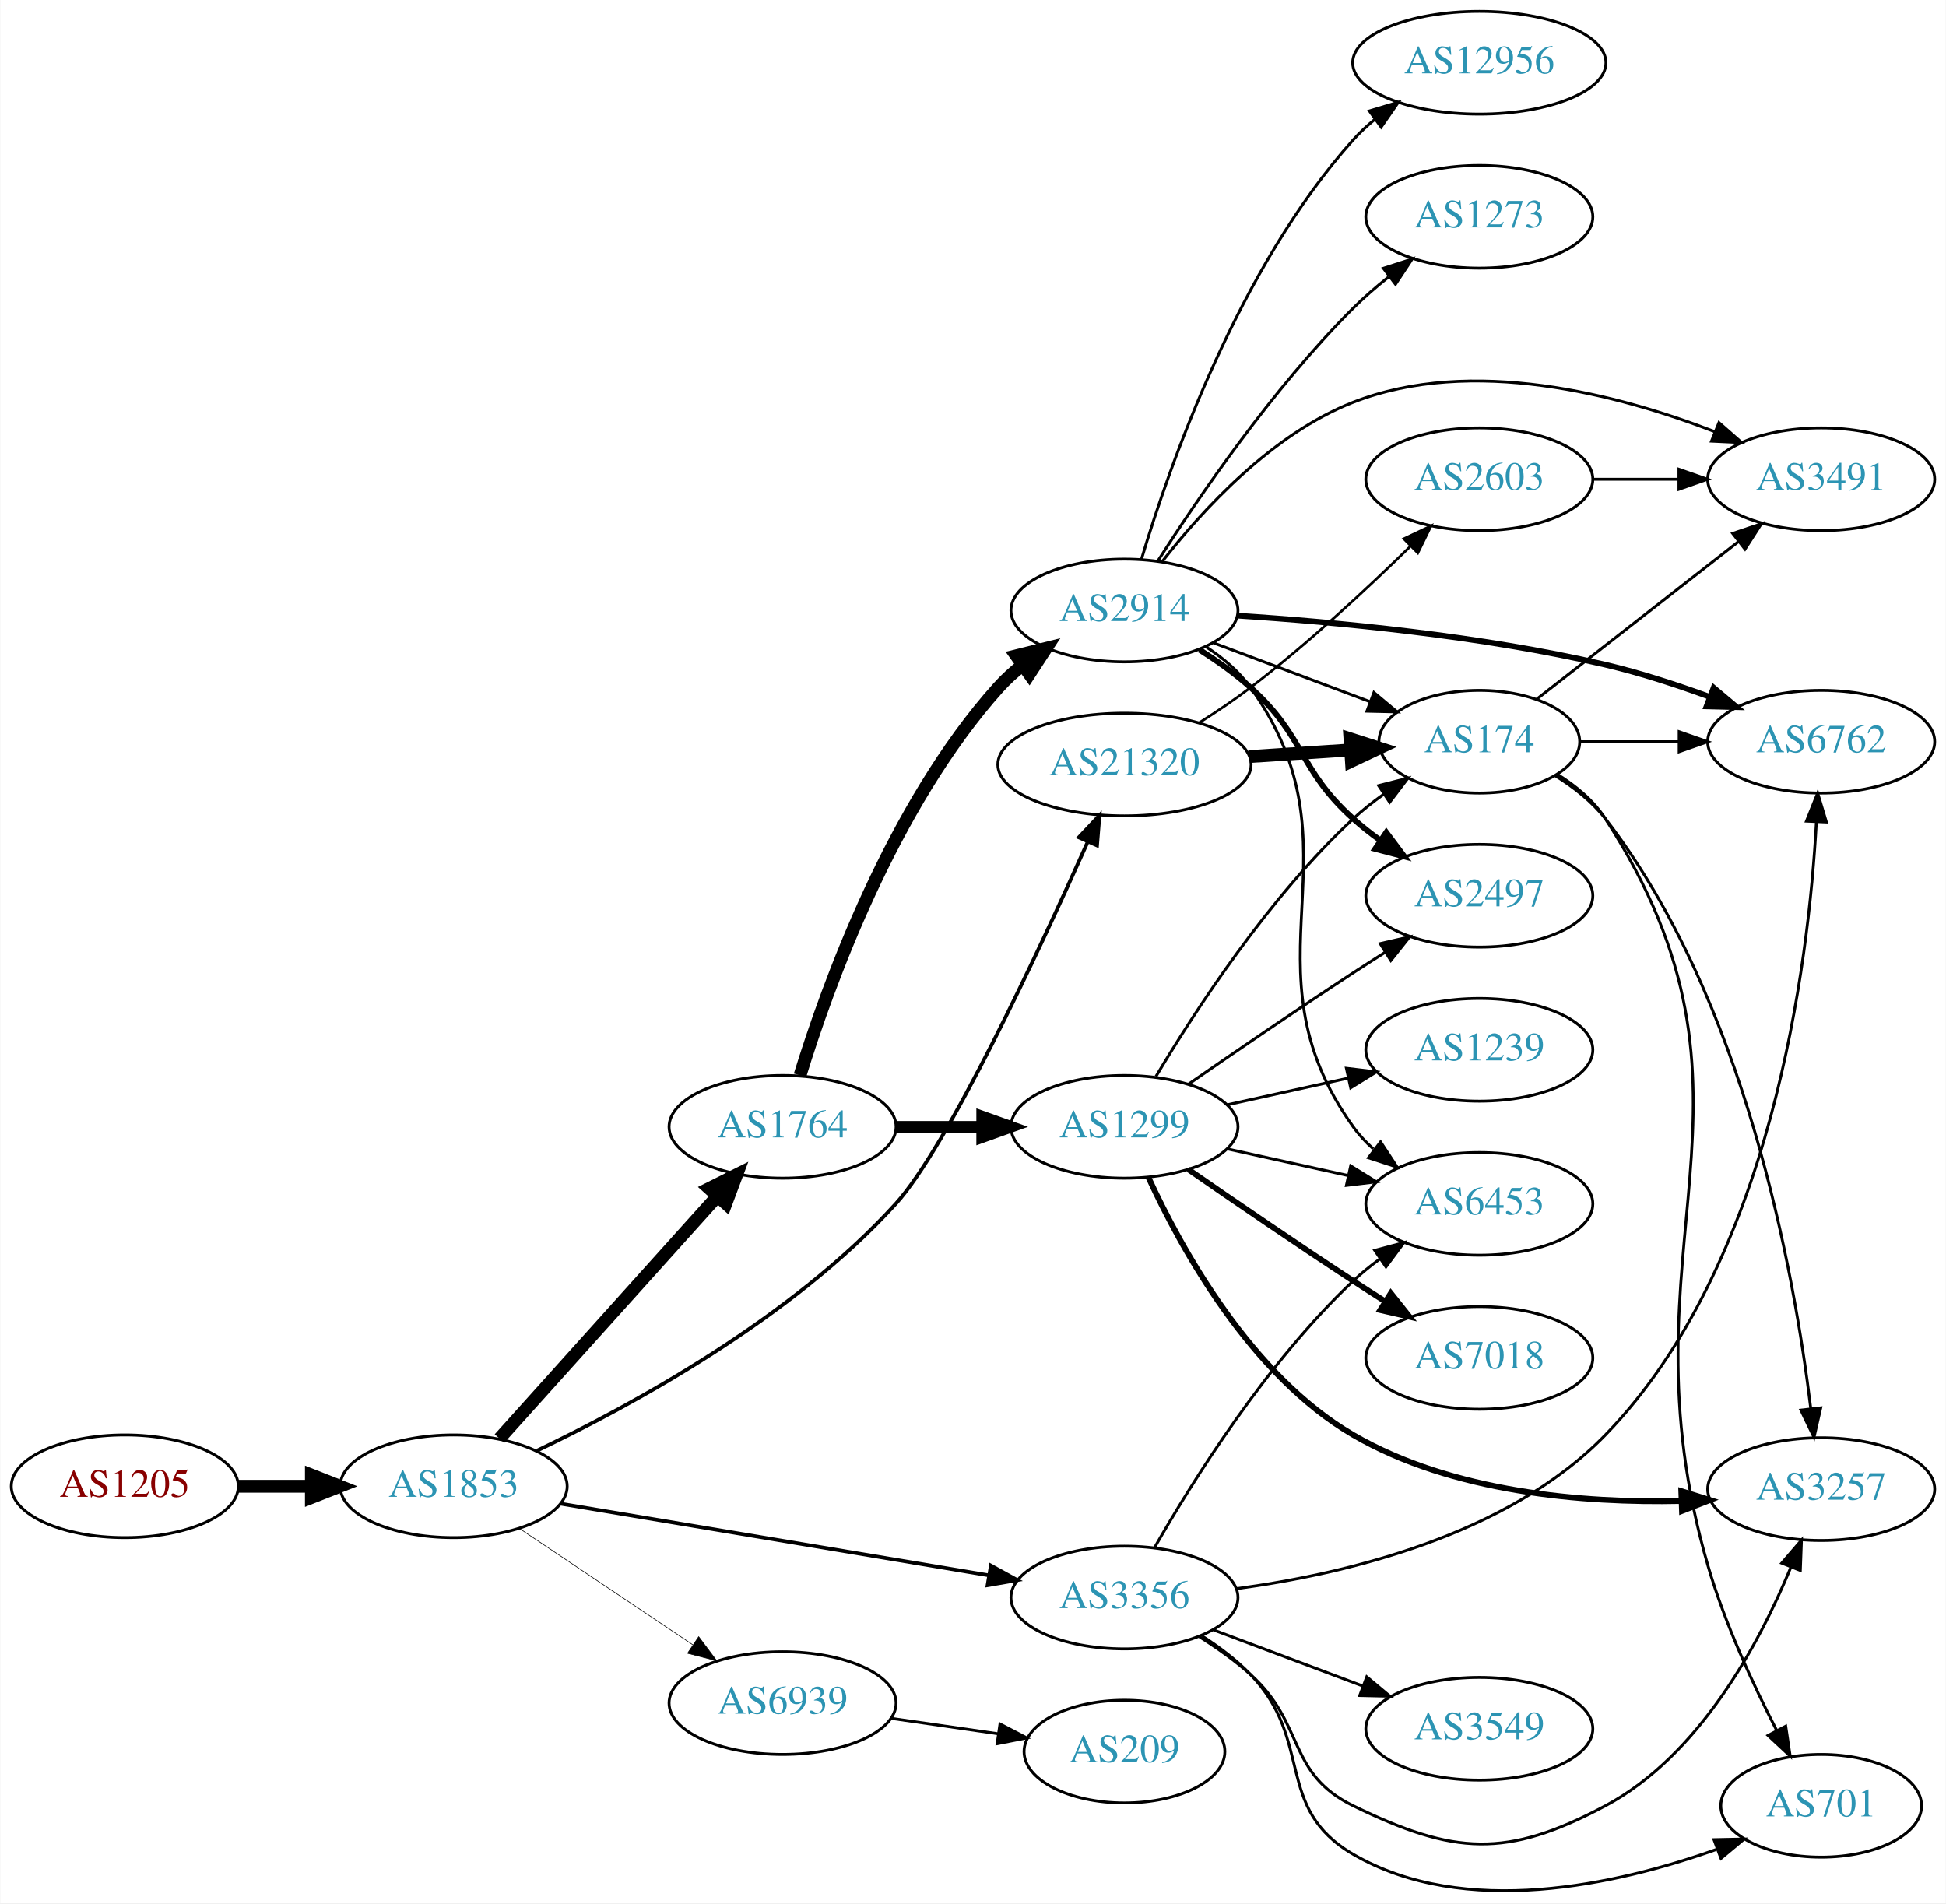
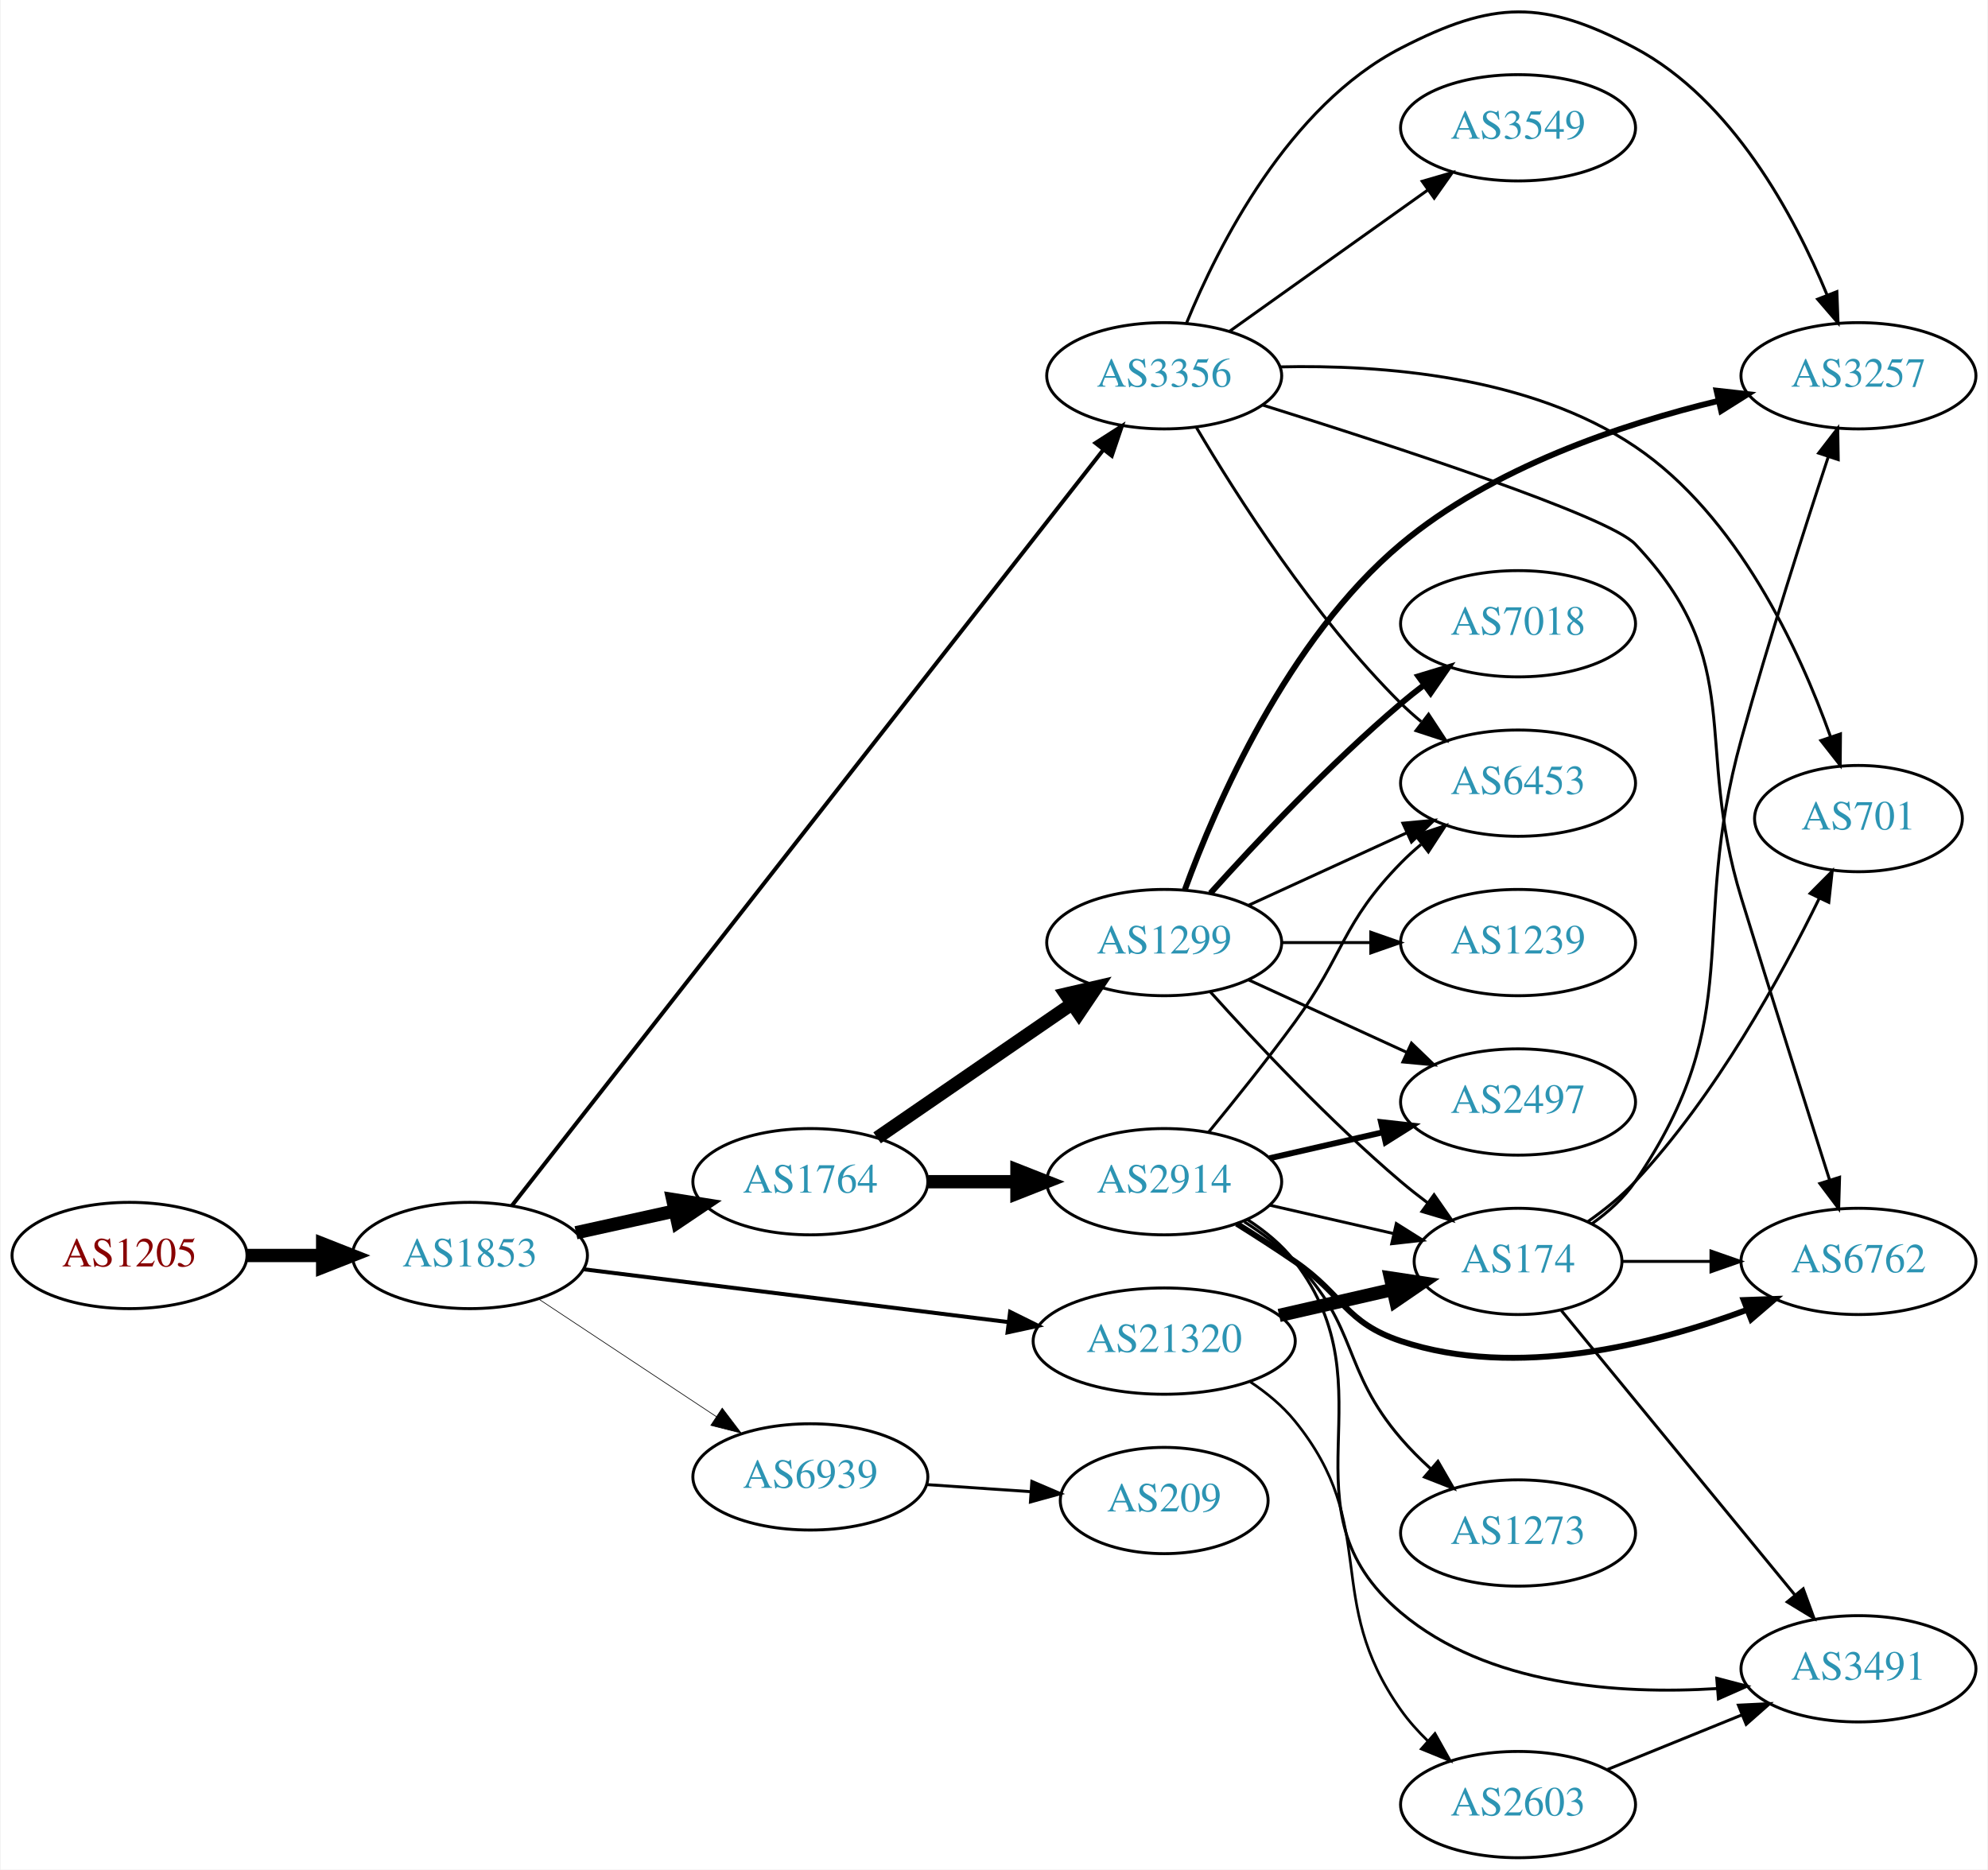
- <svg xmlns="http://www.w3.org/2000/svg" xmlns:xlink="http://www.w3.org/1999/xlink" width="682pt" height="667pt" viewBox="0.00 0.00 681.96 667.16">
-   <g id="graph0" class="graph" transform="scale(1 1) rotate(0) translate(4 663.157)">
-     <polygon fill="white" stroke="none" points="-4,4 -4,-663.157 677.956,-663.157 677.956,4 -4,4" />
+ <svg xmlns="http://www.w3.org/2000/svg" xmlns:xlink="http://www.w3.org/1999/xlink" width="673pt" height="633pt" viewBox="0.00 0.00 672.86 633.29">
+   <g id="graph0" class="graph" transform="scale(1 1) rotate(0) translate(4 629.29)">
+     <polygon fill="white" stroke="none" points="-4,4 -4,-629.29 668.857,-629.29 668.857,4 -4,4" />
    <g id="node1" class="node">
      <g id="a_node1">
        <a xlink:href="/asn/1205" xlink:title="AS1205 ~ University Linz [AT]">
-           <ellipse fill="#ffffff" stroke="black" cx="39.647" cy="-142.157" rx="39.794" ry="18" />
-           <text text-anchor="middle" x="39.647" y="-138.457" font-family="Times,serif" font-size="14.00" fill="#880000">AS1205</text>
+           <ellipse fill="#ffffff" stroke="black" cx="39.647" cy="-204" rx="39.794" ry="18" />
+           <text text-anchor="middle" x="39.647" y="-200.3" font-family="Times,serif" font-size="14.00" fill="#880000">AS1205</text>
        </a>
      </g>
    </g>
    <g id="node2" class="node">
      <g id="a_node2">
        <a xlink:href="/asn/1853" xlink:title="AS1853 ~ ACOnet Backbone [AT]">
-           <ellipse fill="#ffffff" stroke="black" cx="154.939" cy="-142.157" rx="39.794" ry="18" />
-           <text text-anchor="middle" x="154.939" y="-138.457" font-family="Times,serif" font-size="14.00" fill="#2c94b3">AS1853</text>
+           <ellipse fill="#ffffff" stroke="black" cx="154.939" cy="-204" rx="39.794" ry="18" />
+           <text text-anchor="middle" x="154.939" y="-200.3" font-family="Times,serif" font-size="14.00" fill="#2c94b3">AS1853</text>
        </a>
      </g>
    </g>
    <g id="edge1" class="edge">
-       <path fill="none" stroke="black" stroke-width="4.5" d="M79.319,-142.157C87.522,-142.157 96.286,-142.157 104.818,-142.157" />
-       <polygon fill="black" stroke="black" stroke-width="4.5" points="105.057,-146.094 115.057,-142.157 105.057,-138.219 105.057,-146.094" />
+       <path fill="none" stroke="black" stroke-width="4.5" d="M79.319,-204C87.522,-204 96.286,-204 104.818,-204" />
+       <polygon fill="black" stroke="black" stroke-width="4.5" points="105.057,-207.938 115.057,-204 105.057,-200.063 105.057,-207.938" />
    </g>
    <g id="node3" class="node">
      <g id="a_node3">
        <a xlink:href="/asn/1764" xlink:title="AS1764 ~ NEXTLAYER-AS [AT]">
-           <ellipse fill="#ffffff" stroke="black" cx="270.232" cy="-268.157" rx="39.794" ry="18" />
-           <text text-anchor="middle" x="270.232" y="-264.457" font-family="Times,serif" font-size="14.00" fill="#2c94b3">AS1764</text>
+           <ellipse fill="#ffffff" stroke="black" cx="270.232" cy="-229" rx="39.794" ry="18" />
+           <text text-anchor="middle" x="270.232" y="-225.3" font-family="Times,serif" font-size="14.00" fill="#2c94b3">AS1764</text>
        </a>
      </g>
    </g>
    <g id="edge2" class="edge">
-       <path fill="none" stroke="black" stroke-width="4.5" d="M170.984,-158.888C190.537,-180.634 224.827,-218.771 247.284,-243.746" />
-       <polygon fill="black" stroke="black" stroke-width="4.5" points="244.512,-246.552 254.126,-251.355 250.368,-241.287 244.512,-246.552" />
+       <path fill="none" stroke="black" stroke-width="4.5" d="M190.856,-211.705C201.408,-214.033 213.147,-216.624 224.26,-219.076" />
+       <polygon fill="black" stroke="black" stroke-width="4.5" points="223.623,-222.968 234.237,-221.278 225.32,-215.278 223.623,-222.968" />
    </g>
    <g id="node4" class="node">
      <g id="a_node4">
        <a xlink:href="/asn/3356" xlink:title="AS3356 ~ Level 3 Parent, LLC [US]">
-           <ellipse fill="#ffffff" stroke="black" cx="390.075" cy="-103.157" rx="39.794" ry="18" />
-           <text text-anchor="middle" x="390.075" y="-99.457" font-family="Times,serif" font-size="14.00" fill="#2c94b3">AS3356</text>
+           <ellipse fill="#ffffff" stroke="black" cx="390.075" cy="-502" rx="39.794" ry="18" />
+           <text text-anchor="middle" x="390.075" y="-498.3" font-family="Times,serif" font-size="14.00" fill="#2c94b3">AS3356</text>
        </a>
      </g>
    </g>
    <g id="edge3" class="edge">
-       <path fill="none" stroke="black" stroke-width="1.286" d="M192.367,-136.063C232.881,-129.285 298.429,-118.32 342.607,-110.93" />
-       <polygon fill="black" stroke="black" stroke-width="1.286" points="343.234,-114.374 352.519,-109.272 342.079,-107.47 343.234,-114.374" />
+       <path fill="none" stroke="black" stroke-width="1.35" d="M169.142,-220.876C208.161,-270.751 323.105,-417.676 369.412,-476.866" />
+       <polygon fill="black" stroke="black" stroke-width="1.35" points="366.81,-479.221 375.728,-484.94 372.323,-474.907 366.81,-479.221" />
    </g>
    <g id="node5" class="node">
      <g id="a_node5">
        <a xlink:href="/asn/21320" xlink:title="AS21320 ~ GEANT Vereniging [EU]">
-           <ellipse fill="#ffffff" stroke="black" cx="390.075" cy="-395.157" rx="44.393" ry="18" />
-           <text text-anchor="middle" x="390.075" y="-391.457" font-family="Times,serif" font-size="14.00" fill="#2c94b3">AS21320</text>
+           <ellipse fill="#ffffff" stroke="black" cx="390.075" cy="-175" rx="44.393" ry="18" />
+           <text text-anchor="middle" x="390.075" y="-171.3" font-family="Times,serif" font-size="14.00" fill="#2c94b3">AS21320</text>
        </a>
      </g>
    </g>
    <g id="edge4" class="edge">
-       <path fill="none" stroke="black" stroke-width="1.286" d="M184.092,-154.627C217.6,-170.628 273.57,-201.162 309.879,-241.157 328.058,-261.181 359.803,-329.128 377.066,-367.744" />
-       <polygon fill="black" stroke="black" stroke-width="1.286" points="374.069,-369.62 381.327,-377.338 380.467,-366.778 374.069,-369.62" />
+       <path fill="none" stroke="black" stroke-width="1.35" d="M193.397,-199.341C232.363,-194.494 293.659,-186.869 337.257,-181.446" />
+       <polygon fill="black" stroke="black" stroke-width="1.35" points="337.889,-184.894 347.38,-180.186 337.025,-177.948 337.889,-184.894" />
    </g>
    <g id="node6" class="node">
      <g id="a_node6">
        <a xlink:href="/asn/6939" xlink:title="AS6939 ~ Hurricane Electric LLC [US]">
-           <ellipse fill="#ffffff" stroke="black" cx="270.232" cy="-66.156" rx="39.794" ry="18" />
-           <text text-anchor="middle" x="270.232" y="-62.456" font-family="Times,serif" font-size="14.00" fill="#2c94b3">AS6939</text>
+           <ellipse fill="#ffffff" stroke="black" cx="270.232" cy="-129" rx="39.794" ry="18" />
+           <text text-anchor="middle" x="270.232" y="-125.3" font-family="Times,serif" font-size="14.00" fill="#2c94b3">AS6939</text>
        </a>
      </g>
    </g>
    <g id="edge5" class="edge">
-       <path fill="none" stroke="black" stroke-width="0.214" d="M178.052,-127.323C195.364,-115.71 219.633,-99.429 238.781,-86.584" />
-       <polygon fill="black" stroke="black" stroke-width="0.214" points="240.821,-89.431 247.175,-80.953 236.921,-83.617 240.821,-89.431" />
+       <path fill="none" stroke="black" stroke-width="0.225" d="M178.052,-189.361C195.252,-177.975 219.32,-162.042 238.41,-149.405" />
+       <polygon fill="black" stroke="black" stroke-width="0.225" points="240.382,-152.297 246.788,-143.858 236.518,-146.46 240.382,-152.297" />
    </g>
    <g id="node7" class="node">
      <g id="a_node7">
-         <a xlink:href="/asn/1299" xlink:title="AS1299 ~ Telia Carrier [EU]">
-           <ellipse fill="#ffffff" stroke="black" cx="390.075" cy="-268.157" rx="39.794" ry="18" />
-           <text text-anchor="middle" x="390.075" y="-264.457" font-family="Times,serif" font-size="14.00" fill="#2c94b3">AS1299</text>
+         <a xlink:href="/asn/2914" xlink:title="AS2914 ~ NTT America, Inc. [US]">
+           <ellipse fill="#ffffff" stroke="black" cx="390.075" cy="-229" rx="39.794" ry="18" />
+           <text text-anchor="middle" x="390.075" y="-225.3" font-family="Times,serif" font-size="14.00" fill="#2c94b3">AS2914</text>
        </a>
      </g>
    </g>
    <g id="edge6" class="edge">
-       <path fill="none" stroke="black" stroke-width="4.091" d="M310.145,-268.157C319.698,-268.157 330.048,-268.157 340.011,-268.157" />
-       <polygon fill="black" stroke="black" stroke-width="4.091" points="340.203,-271.736 350.203,-268.157 340.203,-264.577 340.203,-271.736" />
+       <path fill="none" stroke="black" stroke-width="4.5" d="M310.145,-229C319.698,-229 330.048,-229 340.011,-229" />
+       <polygon fill="black" stroke="black" stroke-width="4.5" points="340.203,-232.938 350.203,-229 340.203,-225.063 340.203,-232.938" />
    </g>
    <g id="node8" class="node">
      <g id="a_node8">
-         <a xlink:href="/asn/2914" xlink:title="AS2914 ~ NTT America, Inc. [US]">
-           <ellipse fill="#ffffff" stroke="black" cx="390.075" cy="-449.157" rx="39.794" ry="18" />
-           <text text-anchor="middle" x="390.075" y="-445.457" font-family="Times,serif" font-size="14.00" fill="#2c94b3">AS2914</text>
+         <a xlink:href="/asn/1299" xlink:title="AS1299 ~ Telia Carrier [EU]">
+           <ellipse fill="#ffffff" stroke="black" cx="390.075" cy="-310" rx="39.794" ry="18" />
+           <text text-anchor="middle" x="390.075" y="-306.3" font-family="Times,serif" font-size="14.00" fill="#2c94b3">AS1299</text>
        </a>
      </g>
    </g>
    <g id="edge7" class="edge">
-       <path fill="none" stroke="black" stroke-width="4.5" d="M276.335,-286.185C285.794,-317.025 308.556,-380.598 345.879,-422.157 348.39,-424.953 351.258,-427.565 354.295,-429.977" />
-       <polygon fill="black" stroke="black" stroke-width="4.5" points="352.169,-433.296 362.601,-435.883 356.733,-426.879 352.169,-433.296" />
+       <path fill="none" stroke="black" stroke-width="4.5" d="M292.847,-243.857C311.335,-256.565 338.149,-274.995 358.778,-289.175" />
+       <polygon fill="black" stroke="black" stroke-width="4.5" points="356.727,-292.544 367.199,-294.963 361.188,-286.054 356.727,-292.544" />
+     </g>
+     <g id="node11" class="node">
+       <g id="a_node11">
+         <a xlink:href="/asn/3257" xlink:title="AS3257 ~ GTT [DE]">
+           <ellipse fill="#ffffff" stroke="black" cx="625.21" cy="-502" rx="39.794" ry="18" />
+           <text text-anchor="middle" x="625.21" y="-498.3" font-family="Times,serif" font-size="14.00" fill="#2c94b3">AS3257</text>
+         </a>
+       </g>
+     </g>
+     <g id="edge14" class="edge">
+       <path fill="none" stroke="black" d="M397.676,-519.948C408.361,-546.018 432.177,-593.383 470.271,-613 501.602,-629.134 518.459,-629.566 549.564,-613 582.461,-595.479 603.449,-556.298 614.531,-529.503" />
+       <polygon fill="black" stroke="black" points="617.9,-530.499 618.297,-519.911 611.384,-527.94 617.9,-530.499" />
+     </g>
+     <g id="node13" class="node">
+       <g id="a_node13">
+         <a xlink:href="/asn/6453" xlink:title="AS6453 ~ TATA COMMUNICATIONS (AMERICA) INC [US]">
+           <ellipse fill="#ffffff" stroke="black" cx="509.918" cy="-364" rx="39.794" ry="18" />
+           <text text-anchor="middle" x="509.918" y="-360.3" font-family="Times,serif" font-size="14.00" fill="#2c94b3">AS6453</text>
+         </a>
+       </g>
+     </g>
+     <g id="edge18" class="edge">
+       <path fill="none" stroke="black" d="M401.002,-484.449C414.634,-461.316 440.833,-420.148 470.271,-391 472.398,-388.894 474.705,-386.84 477.098,-384.864" />
+       <polygon fill="black" stroke="black" points="479.611,-387.348 485.428,-378.493 475.358,-381.788 479.611,-387.348" />
+     </g>
+     <g id="node15" class="node">
+       <g id="a_node15">
+         <a xlink:href="/asn/701" xlink:title="AS701 ~ UUNET [US]">
+           <ellipse fill="#ffffff" stroke="black" cx="625.21" cy="-352" rx="35.194" ry="18" />
+           <text text-anchor="middle" x="625.21" y="-348.3" font-family="Times,serif" font-size="14.00" fill="#2c94b3">AS701</text>
+         </a>
+       </g>
+     </g>
+     <g id="edge15" class="edge">
+       <path fill="none" stroke="black" d="M429.248,-505.007C463.566,-505.799 513.912,-502.033 549.564,-478 584.265,-454.608 605.202,-409.21 615.729,-379.773" />
+       <polygon fill="black" stroke="black" points="619.116,-380.683 619.024,-370.089 612.489,-378.428 619.116,-380.683" />
+     </g>
+     <g id="node16" class="node">
+       <g id="a_node16">
+         <a xlink:href="/asn/3549" xlink:title="AS3549 ~ Level 3 Parent, LLC [US]">
+           <ellipse fill="#ffffff" stroke="black" cx="509.918" cy="-586" rx="39.794" ry="18" />
+           <text text-anchor="middle" x="509.918" y="-582.3" font-family="Times,serif" font-size="14.00" fill="#2c94b3">AS3549</text>
+         </a>
+       </g>
+     </g>
+     <g id="edge16" class="edge">
+       <path fill="none" stroke="black" d="M412.143,-517.018C430.879,-530.373 458.47,-550.04 479.402,-564.961" />
+       <polygon fill="black" stroke="black" points="477.46,-567.875 487.635,-570.829 481.523,-562.175 477.46,-567.875" />
+     </g>
+     <g id="node17" class="node">
+       <g id="a_node17">
+         <a xlink:href="/asn/6762" xlink:title="AS6762 ~ TELECOM ITALIA SPARKLE S.p.A. [IT]">
+           <ellipse fill="#ffffff" stroke="black" cx="625.21" cy="-202" rx="39.794" ry="18" />
+           <text text-anchor="middle" x="625.21" y="-198.3" font-family="Times,serif" font-size="14.00" fill="#2c94b3">AS6762</text>
+         </a>
+       </g>
+     </g>
+     <g id="edge17" class="edge">
+       <path fill="none" stroke="black" d="M423.388,-492.095C467.076,-478.447 540.589,-454.472 549.564,-445 587.864,-404.583 569.218,-378.228 585.564,-325 595.626,-292.235 607.477,-254.66 615.378,-229.752" />
+       <polygon fill="black" stroke="black" points="618.815,-230.493 618.505,-219.903 612.143,-228.375 618.815,-230.493" />
+     </g>
+     <g id="node12" class="node">
+       <g id="a_node12">
+         <a xlink:href="/asn/174" xlink:title="AS174 ~ Cogent Communications [US]">
+           <ellipse fill="#ffffff" stroke="black" cx="509.918" cy="-202" rx="35.194" ry="18" />
+           <text text-anchor="middle" x="509.918" y="-198.3" font-family="Times,serif" font-size="14.00" fill="#2c94b3">AS174</text>
+         </a>
+       </g>
+     </g>
+     <g id="edge26" class="edge">
+       <path fill="none" stroke="black" stroke-width="4.5" d="M429.01,-183.692C441.327,-186.514 455.051,-189.658 467.602,-192.534" />
+       <polygon fill="black" stroke="black" stroke-width="4.5" points="466.74,-196.376 477.367,-194.771 468.499,-188.7 466.74,-196.376" />
+     </g>
+     <g id="node20" class="node">
+       <g id="a_node20">
+         <a xlink:href="/asn/2603" xlink:title="AS2603 ~ NORDUnet [NO]">
+           <ellipse fill="#ffffff" stroke="black" cx="509.918" cy="-18" rx="39.794" ry="18" />
+           <text text-anchor="middle" x="509.918" y="-14.3" font-family="Times,serif" font-size="14.00" fill="#2c94b3">AS2603</text>
+         </a>
+       </g>
+     </g>
+     <g id="edge25" class="edge">
+       <path fill="none" stroke="black" stroke-width="0.9" d="M419.274,-161.167C424.795,-157.479 430.145,-153.08 434.271,-148 463.524,-111.981 443.476,-87.883 470.271,-50 472.888,-46.3 476.038,-42.782 479.396,-39.525" />
+       <polygon fill="black" stroke="black" stroke-width="0.9" points="481.78,-42.088 486.953,-32.842 477.143,-36.844 481.78,-42.088" />
+     </g>
+     <g id="node21" class="node">
+       <g id="a_node21">
+         <a xlink:href="/asn/209" xlink:title="AS209 ~ CenturyLink Communications, LLC [US]">
+           <ellipse fill="#ffffff" stroke="black" cx="390.075" cy="-121" rx="35.194" ry="18" />
+           <text text-anchor="middle" x="390.075" y="-117.3" font-family="Times,serif" font-size="14.00" fill="#2c94b3">AS209</text>
+         </a>
+       </g>
+     </g>
+     <g id="edge32" class="edge">
+       <path fill="none" stroke="black" d="M309.493,-126.403C320.824,-125.633 333.323,-124.785 344.991,-123.993" />
+       <polygon fill="black" stroke="black" points="345.241,-127.484 354.981,-123.315 344.767,-120.5 345.241,-127.484" />
+     </g>
+     <g id="edge20" class="edge">
+       <path fill="none" stroke="black" d="M425.794,-221.045C438.887,-218.045 453.909,-214.604 467.55,-211.478" />
+       <polygon fill="black" stroke="black" points="468.691,-214.807 477.657,-209.162 467.128,-207.984 468.691,-214.807" />
+     </g>
+     <g id="edge23" class="edge">
+       <path fill="none" stroke="black" d="M405.077,-245.731C413.725,-256.25 424.917,-270.208 434.271,-283 451.296,-306.284 450.099,-316.383 470.271,-337 472.364,-339.139 474.647,-341.218 477.024,-343.21" />
+       <polygon fill="black" stroke="black" points="475.267,-346.275 485.323,-349.611 479.542,-340.732 475.267,-346.275" />
+     </g>
+     <g id="node14" class="node">
+       <g id="a_node14">
+         <a xlink:href="/asn/2497" xlink:title="AS2497 ~ Internet Initiative Japan Inc. [JP]">
+           <ellipse fill="#ffffff" stroke="black" cx="509.918" cy="-256" rx="39.794" ry="18" />
+           <text text-anchor="middle" x="509.918" y="-252.3" font-family="Times,serif" font-size="14.00" fill="#2c94b3">AS2497</text>
+         </a>
+       </g>
+     </g>
+     <g id="edge22" class="edge">
+       <path fill="none" stroke="black" stroke-width="2" d="M425.794,-236.955C437.794,-239.704 451.415,-242.825 464.108,-245.733" />
+       <polygon fill="black" stroke="black" stroke-width="2" points="463.51,-249.187 474.039,-248.009 465.073,-242.364 463.51,-249.187" />
+     </g>
+     <g id="edge19" class="edge">
+       <path fill="none" stroke="black" stroke-width="2" d="M414.624,-214.784C421.065,-210.76 427.998,-206.301 434.271,-202 450.766,-190.689 451.297,-181.325 470.271,-175 509.229,-162.014 555.926,-173.819 587.596,-185.641" />
+       <polygon fill="black" stroke="black" stroke-width="2" points="586.329,-188.904 596.917,-189.283 588.877,-182.384 586.329,-188.904" />
+     </g>
+     <g id="node18" class="node">
+       <g id="a_node18">
+         <a xlink:href="/asn/3491" xlink:title="AS3491 ~ PCCW Global, Inc. [US]">
+           <ellipse fill="#ffffff" stroke="black" cx="625.21" cy="-64" rx="39.794" ry="18" />
+           <text text-anchor="middle" x="625.21" y="-60.3" font-family="Times,serif" font-size="14.00" fill="#2c94b3">AS3491</text>
+         </a>
+       </g>
+     </g>
+     <g id="edge21" class="edge">
+       <path fill="none" stroke="black" d="M418.157,-216.231C424.142,-212.364 429.973,-207.62 434.271,-202 467.841,-158.111 428.006,-118.593 470.271,-83 499.577,-58.32 543.859,-55.204 577.418,-57.307" />
+       <polygon fill="black" stroke="black" points="577.213,-60.801 587.459,-58.108 577.77,-53.824 577.213,-60.801" />
+     </g>
+     <g id="node19" class="node">
+       <g id="a_node19">
+         <a xlink:href="/asn/1273" xlink:title="AS1273 ~ Vodafone Group PLC [EU]">
+           <ellipse fill="#ffffff" stroke="black" cx="509.918" cy="-110" rx="39.794" ry="18" />
+           <text text-anchor="middle" x="509.918" y="-106.3" font-family="Times,serif" font-size="14.00" fill="#2c94b3">AS1273</text>
+         </a>
+       </g>
+     </g>
+     <g id="edge24" class="edge">
+       <path fill="none" stroke="black" d="M417.224,-215.42C423.237,-211.578 429.314,-207.048 434.271,-202 456.06,-179.811 450.005,-165.588 470.271,-142 473.29,-138.486 476.723,-135.051 480.268,-131.813" />
+       <polygon fill="black" stroke="black" points="482.788,-134.262 488.087,-125.088 478.223,-128.955 482.788,-134.262" />
+     </g>
+     <g id="node9" class="node">
+       <g id="a_node9">
+         <a xlink:href="/asn/7018" xlink:title="AS7018 ~ AT&amp;T Services, Inc. [US]">
+           <ellipse fill="#ffffff" stroke="black" cx="509.918" cy="-418" rx="39.794" ry="18" />
+           <text text-anchor="middle" x="509.918" y="-414.3" font-family="Times,serif" font-size="14.00" fill="#2c94b3">AS7018</text>
+         </a>
+       </g>
+     </g>
+     <g id="edge8" class="edge">
+       <path fill="none" stroke="black" stroke-width="2" d="M405.721,-326.725C421.022,-343.765 446.119,-370.523 470.271,-391 472.768,-393.117 475.429,-395.232 478.14,-397.293" />
+       <polygon fill="black" stroke="black" stroke-width="2" points="476.177,-400.194 486.316,-403.266 480.306,-394.541 476.177,-400.194" />
    </g>
    <g id="node10" class="node">
      <g id="a_node10">
-         <a xlink:href="/asn/6762" xlink:title="AS6762 ~ TELECOM ITALIA SPARKLE S.p.A. [IT]">
-           <ellipse fill="#ffffff" stroke="black" cx="634.31" cy="-403.157" rx="39.794" ry="18" />
-           <text text-anchor="middle" x="634.31" y="-399.457" font-family="Times,serif" font-size="14.00" fill="#2c94b3">AS6762</text>
-         </a>
-       </g>
-     </g>
-     <g id="edge25" class="edge">
-       <path fill="none" stroke="black" d="M429.298,-106.259C467.158,-111.344 524.309,-124.763 558.663,-160.157 617.083,-220.344 629.903,-325.097 632.631,-375.071" />
-       <polygon fill="black" stroke="black" points="629.139,-375.315 633.083,-385.148 636.132,-375.001 629.139,-375.315" />
-     </g>
-     <g id="node14" class="node">
-       <g id="a_node14">
-         <a xlink:href="/asn/6453" xlink:title="AS6453 ~ TATA COMMUNICATIONS (AMERICA) INC [US]">
-           <ellipse fill="#ffffff" stroke="black" cx="514.467" cy="-241.157" rx="39.794" ry="18" />
-           <text text-anchor="middle" x="514.467" y="-237.457" font-family="Times,serif" font-size="14.00" fill="#2c94b3">AS6453</text>
-         </a>
-       </g>
-     </g>
-     <g id="edge21" class="edge">
-       <path fill="none" stroke="black" d="M400.552,-120.537C413.872,-143.849 439.924,-185.609 470.271,-214.157 473.16,-216.874 476.362,-219.468 479.679,-221.898" />
-       <polygon fill="black" stroke="black" points="477.809,-224.859 488.048,-227.579 481.74,-219.067 477.809,-224.859" />
-     </g>
-     <g id="node16" class="node">
-       <g id="a_node16">
-         <a xlink:href="/asn/3257" xlink:title="AS3257 ~ GTT [DE]">
-           <ellipse fill="#ffffff" stroke="black" cx="634.31" cy="-141.157" rx="39.794" ry="18" />
-           <text text-anchor="middle" x="634.31" y="-137.457" font-family="Times,serif" font-size="14.00" fill="#2c94b3">AS3257</text>
-         </a>
-       </g>
-     </g>
-     <g id="edge24" class="edge">
-       <path fill="none" stroke="black" d="M416.343,-89.415C422.511,-85.52 428.88,-81.007 434.271,-76.156 453.57,-58.792 446.933,-41.528 470.271,-30.157 505.588,-12.949 523.989,-11.689 558.663,-30.157 591.56,-47.678 612.549,-86.858 623.63,-113.653" />
-       <polygon fill="black" stroke="black" points="620.483,-115.216 627.396,-123.245 626.999,-112.658 620.483,-115.216" />
-     </g>
-     <g id="node19" class="node">
-       <g id="a_node19">
-         <a xlink:href="/asn/701" xlink:title="AS701 ~ UUNET [US]">
-           <ellipse fill="#ffffff" stroke="black" cx="634.31" cy="-30.157" rx="35.194" ry="18" />
-           <text text-anchor="middle" x="634.31" y="-26.456" font-family="Times,serif" font-size="14.00" fill="#2c94b3">AS701</text>
-         </a>
-       </g>
-     </g>
-     <g id="edge22" class="edge">
-       <path fill="none" stroke="black" d="M417.3,-89.651C423.311,-85.807 429.368,-81.257 434.271,-76.156 456.62,-52.907 442.379,-29.343 470.271,-13.156 509.364,9.53 562.703,-2.476 597.565,-14.86" />
-       <polygon fill="black" stroke="black" points="596.725,-18.283 607.318,-18.506 599.176,-11.726 596.725,-18.283" />
-     </g>
-     <g id="node20" class="node">
-       <g id="a_node20">
-         <a xlink:href="/asn/3549" xlink:title="AS3549 ~ Level 3 Parent, LLC [US]">
-           <ellipse fill="#ffffff" stroke="black" cx="514.467" cy="-57.157" rx="39.794" ry="18" />
-           <text text-anchor="middle" x="514.467" y="-53.456" font-family="Times,serif" font-size="14.00" fill="#2c94b3">AS3549</text>
-         </a>
-       </g>
-     </g>
-     <g id="edge23" class="edge">
-       <path fill="none" stroke="black" d="M421.329,-91.786C437.07,-85.87 456.517,-78.561 473.482,-72.185" />
-       <polygon fill="black" stroke="black" points="475.007,-75.35 483.137,-68.556 472.545,-68.798 475.007,-75.35" />
-     </g>
-     <g id="node9" class="node">
-       <g id="a_node9">
-         <a xlink:href="/asn/174" xlink:title="AS174 ~ Cogent Communications [US]">
-           <ellipse fill="#ffffff" stroke="black" cx="514.467" cy="-403.157" rx="35.194" ry="18" />
-           <text text-anchor="middle" x="514.467" y="-399.457" font-family="Times,serif" font-size="14.00" fill="#2c94b3">AS174</text>
-         </a>
-       </g>
+         <a xlink:href="/asn/1239" xlink:title="AS1239 ~ Sprint [US]">
+           <ellipse fill="#ffffff" stroke="black" cx="509.918" cy="-310" rx="39.794" ry="18" />
+           <text text-anchor="middle" x="509.918" y="-306.3" font-family="Times,serif" font-size="14.00" fill="#2c94b3">AS1239</text>
+         </a>
+       </g>
+     </g>
+     <g id="edge9" class="edge">
+       <path fill="none" stroke="black" d="M429.988,-310C439.541,-310 449.891,-310 459.853,-310" />
+       <polygon fill="black" stroke="black" points="460.046,-313.5 470.046,-310 460.046,-306.5 460.046,-313.5" />
+     </g>
+     <g id="edge10" class="edge">
+       <path fill="none" stroke="black" stroke-width="2" d="M397.08,-327.942C407.54,-356.59 431.74,-412.714 470.271,-445 501.153,-470.877 544.874,-485.556 577.835,-493.514" />
+       <polygon fill="black" stroke="black" stroke-width="2" points="577.164,-496.951 587.693,-495.773 578.727,-490.128 577.164,-496.951" />
+     </g>
+     <g id="edge11" class="edge">
+       <path fill="none" stroke="black" d="M405.721,-293.275C421.022,-276.235 446.119,-249.477 470.271,-229 473.123,-226.582 476.188,-224.167 479.299,-221.831" />
+       <polygon fill="black" stroke="black" points="481.473,-224.578 487.528,-215.884 477.373,-218.905 481.473,-224.578" />
+     </g>
+     <g id="edge12" class="edge">
+       <path fill="none" stroke="black" d="M418.704,-322.661C434.661,-329.973 454.931,-339.261 472.214,-347.181" />
+       <polygon fill="black" stroke="black" points="470.913,-350.435 481.462,-351.419 473.829,-344.071 470.913,-350.435" />
+     </g>
+     <g id="edge13" class="edge">
+       <path fill="none" stroke="black" d="M418.704,-297.339C434.661,-290.027 454.931,-280.739 472.214,-272.819" />
+       <polygon fill="black" stroke="black" points="473.829,-275.929 481.462,-268.581 470.913,-269.565 473.829,-275.929" />
+     </g>
+     <g id="edge28" class="edge">
+       <path fill="none" stroke="black" d="M534.97,-214.778C540.461,-218.691 545.784,-223.454 549.564,-229 588.178,-285.652 567.278,-312.924 585.564,-379 594.706,-412.033 606.738,-449.556 614.932,-474.378" />
+       <polygon fill="black" stroke="black" points="611.717,-475.801 618.19,-484.189 618.36,-473.596 611.717,-475.801" />
+     </g>
+     <g id="edge29" class="edge">
+       <path fill="none" stroke="black" d="M533.443,-215.395C539.084,-219.354 544.861,-223.985 549.564,-229 576.802,-258.05 599.064,-298.619 611.984,-325.094" />
+       <polygon fill="black" stroke="black" points="608.847,-326.647 616.314,-334.163 615.164,-323.631 608.847,-326.647" />
+     </g>
+     <g id="edge30" class="edge">
+       <path fill="none" stroke="black" d="M545.217,-202C554.594,-202 564.944,-202 574.979,-202" />
+       <polygon fill="black" stroke="black" points="575.267,-205.5 585.267,-202 575.267,-198.5 575.267,-205.5" />
+     </g>
+     <g id="edge31" class="edge">
+       <path fill="none" stroke="black" d="M524.583,-185.354C544.295,-161.343 580.852,-116.814 603.779,-88.887" />
+       <polygon fill="black" stroke="black" points="606.501,-91.088 610.141,-81.138 601.09,-86.646 606.501,-91.088" />
    </g>
    <g id="edge27" class="edge">
-       <path fill="none" stroke="black" stroke-width="4.5" d="M433.882,-397.955C445.282,-398.7 457.62,-399.506 469.102,-400.257" />
-       <polygon fill="black" stroke="black" stroke-width="4.5" points="469.118,-404.204 479.354,-400.927 469.632,-396.345 469.118,-404.204" />
-     </g>
-     <g id="node21" class="node">
-       <g id="a_node21">
-         <a xlink:href="/asn/2603" xlink:title="AS2603 ~ NORDUnet [NO]">
-           <ellipse fill="#ffffff" stroke="black" cx="514.467" cy="-495.157" rx="39.794" ry="18" />
-           <text text-anchor="middle" x="514.467" y="-491.457" font-family="Times,serif" font-size="14.00" fill="#2c94b3">AS2603</text>
-         </a>
-       </g>
-     </g>
-     <g id="edge26" class="edge">
-       <path fill="none" stroke="black" stroke-width="0.9" d="M416.276,-409.81C422.318,-413.619 428.646,-417.865 434.271,-422.157 454.148,-437.32 474.864,-456.555 490.121,-471.474" />
-       <polygon fill="black" stroke="black" stroke-width="0.9" points="487.996,-474.295 497.568,-478.837 492.918,-469.318 487.996,-474.295" />
-     </g>
-     <g id="node22" class="node">
-       <g id="a_node22">
-         <a xlink:href="/asn/209" xlink:title="AS209 ~ CenturyLink Communications, LLC [US]">
-           <ellipse fill="#ffffff" stroke="black" cx="390.075" cy="-49.157" rx="35.194" ry="18" />
-           <text text-anchor="middle" x="390.075" y="-45.456" font-family="Times,serif" font-size="14.00" fill="#2c94b3">AS209</text>
-         </a>
-       </g>
-     </g>
-     <g id="edge33" class="edge">
-       <path fill="none" stroke="black" d="M308.195,-60.824C320.113,-59.105 333.429,-57.184 345.762,-55.405" />
-       <polygon fill="black" stroke="black" points="346.441,-58.843 355.839,-53.951 345.441,-51.915 346.441,-58.843" />
-     </g>
-     <g id="edge15" class="edge">
-       <path fill="none" stroke="black" d="M401.121,-285.827C414.692,-308.628 440.624,-348.628 470.271,-376.157 473.568,-379.218 477.261,-382.129 481.061,-384.828" />
-       <polygon fill="black" stroke="black" points="479.172,-387.775 489.443,-390.376 483.036,-381.938 479.172,-387.775" />
-     </g>
-     <g id="node11" class="node">
-       <g id="a_node11">
-         <a xlink:href="/asn/2497" xlink:title="AS2497 ~ Internet Initiative Japan Inc. [JP]">
-           <ellipse fill="#ffffff" stroke="black" cx="514.467" cy="-349.157" rx="39.794" ry="18" />
-           <text text-anchor="middle" x="514.467" y="-345.457" font-family="Times,serif" font-size="14.00" fill="#2c94b3">AS2497</text>
-         </a>
-       </g>
-     </g>
-     <g id="edge19" class="edge">
-       <path fill="none" stroke="black" d="M412.432,-283.057C428.283,-294.034 450.486,-309.235 470.271,-322.157 473.853,-324.496 477.624,-326.915 481.384,-329.301" />
-       <polygon fill="black" stroke="black" points="479.717,-332.387 490.045,-334.752 483.446,-326.463 479.717,-332.387" />
-     </g>
-     <g id="edge20" class="edge">
-       <path fill="none" stroke="black" d="M426.148,-260.419C439.335,-257.51 454.515,-254.162 468.48,-251.081" />
-       <polygon fill="black" stroke="black" points="469.378,-254.467 478.389,-248.895 467.87,-247.631 469.378,-254.467" />
-     </g>
-     <g id="edge16" class="edge">
-       <path fill="none" stroke="black" stroke-width="2" d="M398.496,-250.404C409.912,-225.551 434.3,-181.09 470.271,-160.157 504.98,-139.958 550.881,-136.239 585.134,-136.978" />
-       <polygon fill="black" stroke="black" stroke-width="2" points="585.248,-140.484 595.365,-137.337 585.494,-133.488 585.248,-140.484" />
-     </g>
-     <g id="node17" class="node">
-       <g id="a_node17">
-         <a xlink:href="/asn/1239" xlink:title="AS1239 ~ Sprint [US]">
-           <ellipse fill="#ffffff" stroke="black" cx="514.467" cy="-295.157" rx="39.794" ry="18" />
-           <text text-anchor="middle" x="514.467" y="-291.457" font-family="Times,serif" font-size="14.00" fill="#2c94b3">AS1239</text>
-         </a>
-       </g>
-     </g>
-     <g id="edge17" class="edge">
-       <path fill="none" stroke="black" d="M426.148,-275.894C439.335,-278.803 454.515,-282.151 468.48,-285.232" />
-       <polygon fill="black" stroke="black" points="467.87,-288.682 478.389,-287.418 469.378,-281.846 467.87,-288.682" />
-     </g>
-     <g id="node18" class="node">
-       <g id="a_node18">
-         <a xlink:href="/asn/7018" xlink:title="AS7018 ~ AT&amp;T Services, Inc. [US]">
-           <ellipse fill="#ffffff" stroke="black" cx="514.467" cy="-187.157" rx="39.794" ry="18" />
-           <text text-anchor="middle" x="514.467" y="-183.457" font-family="Times,serif" font-size="14.00" fill="#2c94b3">AS7018</text>
-         </a>
-       </g>
-     </g>
-     <g id="edge18" class="edge">
-       <path fill="none" stroke="black" stroke-width="2" d="M412.432,-253.256C428.283,-242.279 450.486,-227.078 470.271,-214.157 473.853,-211.817 477.624,-209.398 481.384,-207.012" />
-       <polygon fill="black" stroke="black" stroke-width="2" points="483.446,-209.85 490.045,-201.561 479.717,-203.926 483.446,-209.85" />
-     </g>
-     <g id="edge8" class="edge">
-       <path fill="none" stroke="black" d="M421.329,-437.786C437.934,-431.545 458.662,-423.754 476.251,-417.144" />
-       <polygon fill="black" stroke="black" points="477.524,-420.404 485.654,-413.61 475.062,-413.852 477.524,-420.404" />
-     </g>
-     <g id="edge9" class="edge">
-       <path fill="none" stroke="black" stroke-width="2" d="M429.784,-447.342C464.036,-445.13 515.184,-440.336 558.663,-430.157 570.824,-427.31 583.729,-423.095 595.328,-418.837" />
-       <polygon fill="black" stroke="black" stroke-width="2" points="596.607,-422.095 604.719,-415.28 594.127,-415.549 596.607,-422.095" />
-     </g>
-     <g id="edge10" class="edge">
-       <path fill="none" stroke="black" stroke-width="2" d="M416.343,-435.415C422.511,-431.521 428.88,-427.007 434.271,-422.157 453.57,-404.792 450.972,-393.521 470.271,-376.157 473.219,-373.504 476.46,-370.952 479.8,-368.547" />
-       <polygon fill="black" stroke="black" stroke-width="2" points="481.855,-371.383 488.199,-362.898 477.948,-365.575 481.855,-371.383" />
-     </g>
-     <g id="node12" class="node">
-       <g id="a_node12">
-         <a xlink:href="/asn/3491" xlink:title="AS3491 ~ PCCW Global, Inc. [US]">
-           <ellipse fill="#ffffff" stroke="black" cx="634.31" cy="-495.157" rx="39.794" ry="18" />
-           <text text-anchor="middle" x="634.31" y="-491.457" font-family="Times,serif" font-size="14.00" fill="#2c94b3">AS3491</text>
-         </a>
-       </g>
-     </g>
-     <g id="edge11" class="edge">
-       <path fill="none" stroke="black" d="M403.34,-466.341C417.238,-484.178 441.706,-511 470.271,-522.157 511.865,-538.402 563.145,-524.915 596.96,-511.843" />
-       <polygon fill="black" stroke="black" points="598.477,-515.005 606.438,-508.013 595.855,-508.515 598.477,-515.005" />
-     </g>
-     <g id="node13" class="node">
-       <g id="a_node13">
-         <a xlink:href="/asn/12956" xlink:title="AS12956 ~ TELXIUS [ES]">
-           <ellipse fill="#ffffff" stroke="black" cx="514.467" cy="-641.157" rx="44.393" ry="18" />
-           <text text-anchor="middle" x="514.467" y="-637.457" font-family="Times,serif" font-size="14.00" fill="#2c94b3">AS12956</text>
-         </a>
-       </g>
-     </g>
-     <g id="edge12" class="edge">
-       <path fill="none" stroke="black" d="M396.049,-467.174C405.764,-499.703 429.913,-569.044 470.271,-614.157 472.582,-616.739 475.197,-619.164 477.97,-621.419" />
-       <polygon fill="black" stroke="black" points="475.931,-624.264 486.078,-627.312 480.047,-618.602 475.931,-624.264" />
-     </g>
-     <g id="edge13" class="edge">
-       <path fill="none" stroke="black" d="M418.864,-436.286C424.68,-432.465 430.258,-427.767 434.271,-422.157 475.163,-364.986 429.379,-325.327 470.271,-268.157 472.278,-265.351 474.675,-262.774 477.298,-260.42" />
-       <polygon fill="black" stroke="black" points="479.851,-262.875 485.678,-254.027 475.605,-257.31 479.851,-262.875" />
-     </g>
-     <g id="node15" class="node">
-       <g id="a_node15">
-         <a xlink:href="/asn/1273" xlink:title="AS1273 ~ Vodafone Group PLC [EU]">
-           <ellipse fill="#ffffff" stroke="black" cx="514.467" cy="-587.157" rx="39.794" ry="18" />
-           <text text-anchor="middle" x="514.467" y="-583.457" font-family="Times,serif" font-size="14.00" fill="#2c94b3">AS1273</text>
-         </a>
-       </g>
-     </g>
-     <g id="edge14" class="edge">
-       <path fill="none" stroke="black" d="M401.772,-466.515C415.845,-488.564 442.113,-527.112 470.271,-555.157 474.059,-558.929 478.314,-562.615 482.639,-566.065" />
-       <polygon fill="black" stroke="black" points="480.854,-569.105 490.934,-572.369 485.089,-563.532 480.854,-569.105" />
-     </g>
-     <g id="edge32" class="edge">
-       <path fill="none" stroke="black" d="M549.869,-403.157C560.693,-403.157 572.86,-403.157 584.487,-403.157" />
-       <polygon fill="black" stroke="black" points="584.518,-406.657 594.518,-403.157 584.518,-399.657 584.518,-406.657" />
-     </g>
-     <g id="edge31" class="edge">
-       <path fill="none" stroke="black" d="M534.663,-418.143C553.863,-433.132 583.596,-456.345 605.403,-473.37" />
-       <polygon fill="black" stroke="black" points="603.298,-476.166 613.334,-479.561 607.605,-470.649 603.298,-476.166" />
-     </g>
-     <g id="edge30" class="edge">
-       <path fill="none" stroke="black" d="M541.146,-391.2C547.596,-387.184 554.001,-382.166 558.663,-376.157 607.718,-312.932 624.934,-216.734 630.653,-169.433" />
-       <polygon fill="black" stroke="black" points="634.152,-169.636 631.79,-159.308 627.196,-168.855 634.152,-169.636" />
-     </g>
-     <g id="edge29" class="edge">
-       <path fill="none" stroke="black" d="M541.847,-391.698C548.3,-387.684 554.531,-382.542 558.663,-376.157 622.521,-277.478 561.743,-226.991 594.663,-114.157 600.526,-94.061 610.444,-72.641 618.765,-56.462" />
-       <polygon fill="black" stroke="black" points="621.874,-58.069 623.436,-47.59 615.68,-54.808 621.874,-58.069" />
-     </g>
-     <g id="edge28" class="edge">
-       <path fill="none" stroke="black" d="M554.38,-495.157C563.933,-495.157 574.283,-495.157 584.245,-495.157" />
-       <polygon fill="black" stroke="black" points="584.438,-498.657 594.438,-495.157 584.438,-491.657 584.438,-498.657" />
+       <path fill="none" stroke="black" d="M540.093,-29.846C553.969,-35.48 570.746,-42.292 585.655,-48.346" />
+       <polygon fill="black" stroke="black" points="584.551,-51.675 595.134,-52.194 587.185,-45.189 584.551,-51.675" />
    </g>
  </g>
</svg>
